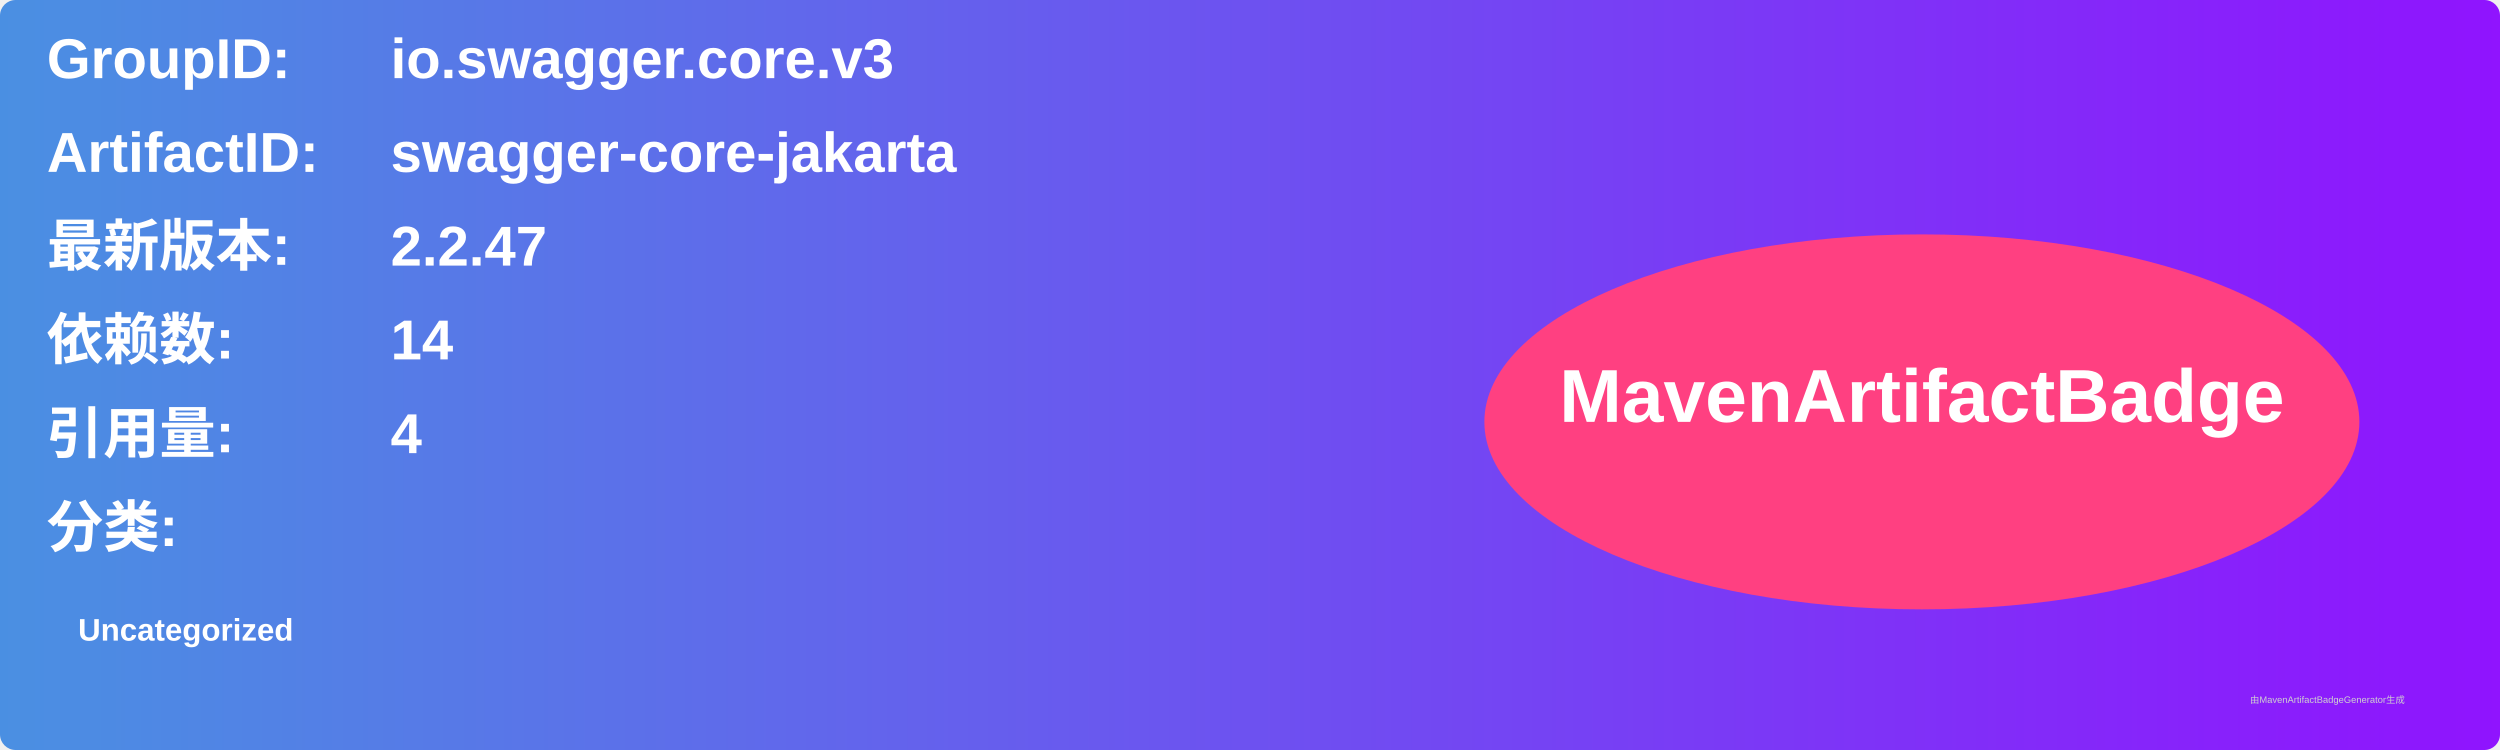
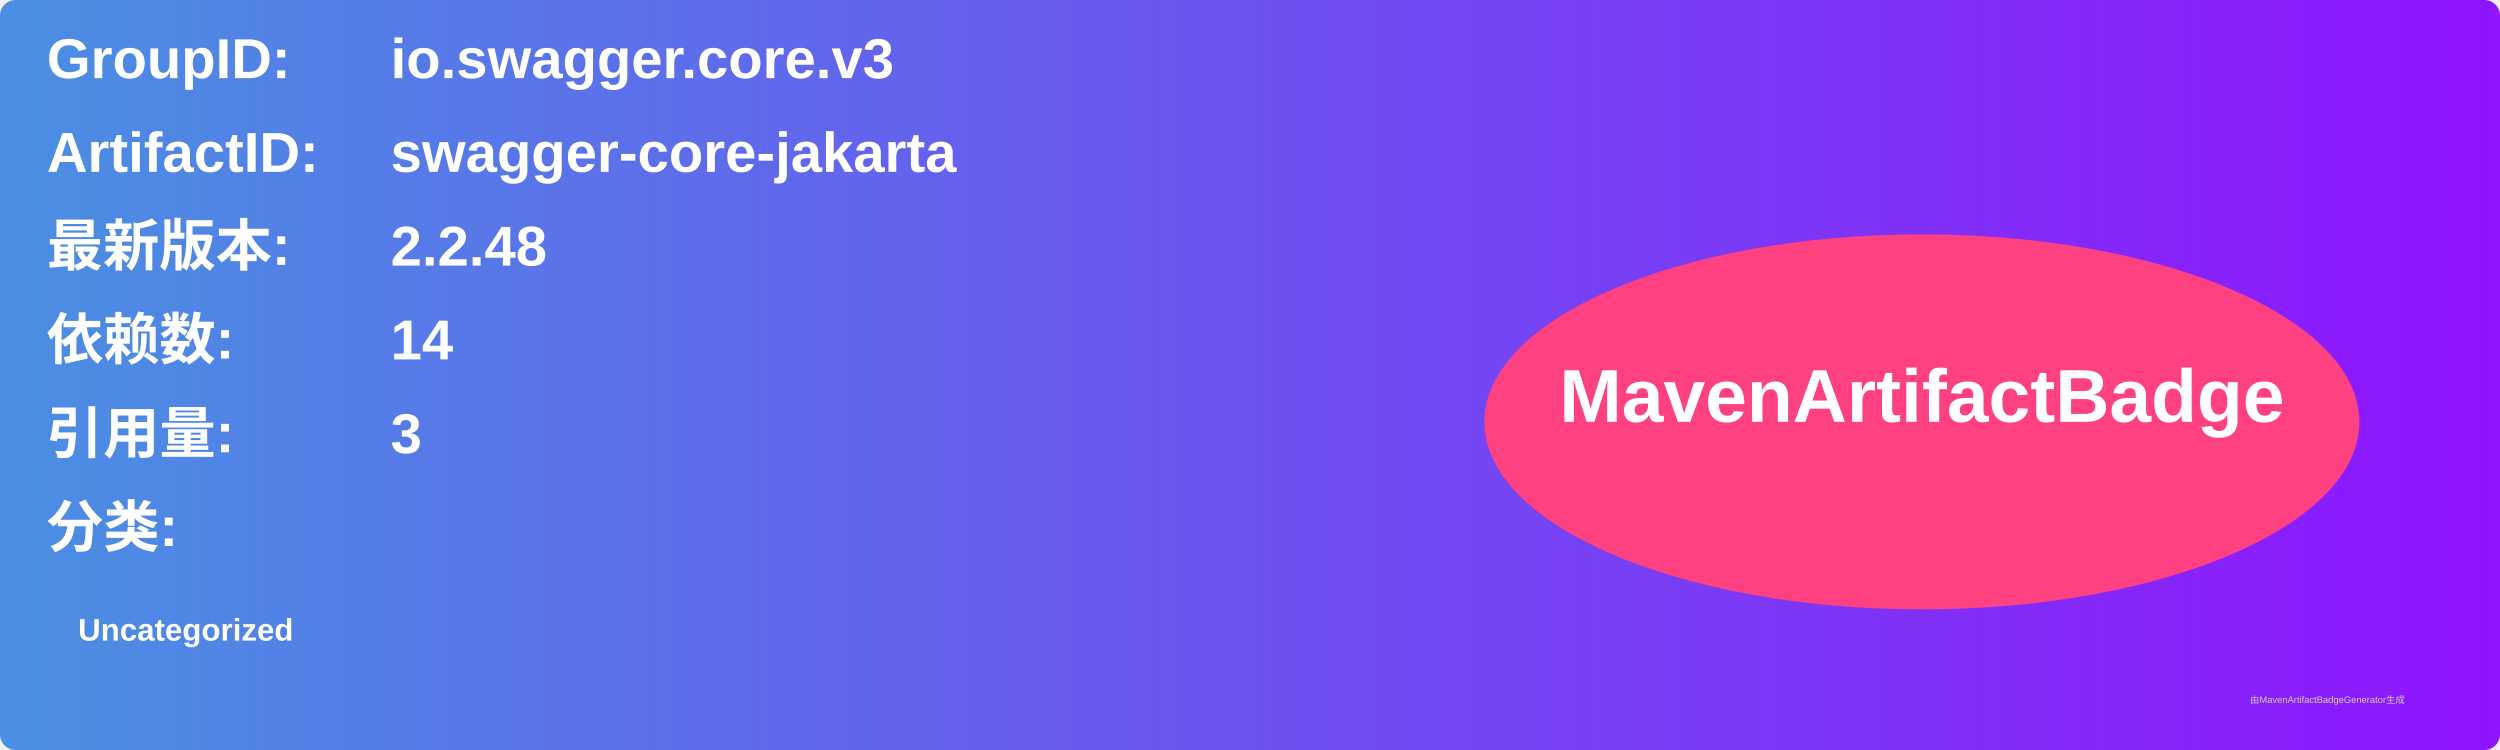
<svg xmlns="http://www.w3.org/2000/svg" width="800" height="240" viewBox="0 0 800 240">
  <linearGradient id="grad" x1="0%" y1="0%" x2="100%" y2="0%">
    <stop offset="0%" stop-color="#4a90e2" />
    <stop offset="100%" stop-color="#9013fe" />
  </linearGradient>
  <rect width="100%" height="100%" rx="5" ry="5" fill="url(#grad)" />
  <g transform="translate(15, 15)">
    <text x="0" y="10" font-family="Arial" font-size="18" fill="white" font-weight="bold" width="260">GroupID:</text>
    <text x="110" y="10" font-family="Arial" font-size="18" fill="white" font-weight="bold" width="460">io.swagger.core.v3</text>
    <text x="0" y="40" font-family="Arial" font-size="18" fill="white" font-weight="bold" width="260">ArtifactID:</text>
    <text x="110" y="40" font-family="Arial" font-size="18" fill="white" font-weight="bold" width="460">swagger-core-jakarta</text>
    <text x="0" y="70" font-family="Arial" font-size="18" fill="white" font-weight="bold">最新版本:</text>
    <text x="110" y="70" font-family="Arial" font-size="18" fill="white" font-weight="bold">
-       <tspan font-weight="bold">2.2.47</tspan>
+       <tspan font-weight="bold">2.2.48</tspan>
    </text>
    <text x="0" y="100" font-family="Arial" font-size="18" fill="white" font-weight="bold">依赖数: </text>
    <text x="110" y="100" font-family="Arial" font-size="18" fill="white">
      <tspan font-weight="bold">14</tspan>
    </text>
    <text x="0" y="130" font-family="Arial" font-size="18" fill="white" font-weight="bold">引用量: </text>
    <text x="110" y="130" font-family="Arial" font-size="18" fill="white">
-       <tspan font-weight="bold">4</tspan>
+       <tspan font-weight="bold">3</tspan>
    </text>
    <text x="0" y="160" font-family="Arial" font-size="18" fill="white" font-weight="bold">分类:</text>
    <text x="10" y="190" font-family="Arial" font-size="10" fill="white">
      <tspan font-weight="bold">Uncategorized</tspan>
    </text>
    <ellipse cx="600" cy="120" rx="140" ry="60" fill="#ff4081" />
    <text x="600" y="120" text-anchor="middle" font-family="Arial" font-size="24" fill="white" font-weight="bold">MavenArtifactBadge</text>
  </g>
  <text x="720" y="225" font-family="Arial" font-size="3" fill="#d0d0d0">由MavenArtifactBadgeGenerator生成</text>
</svg>
